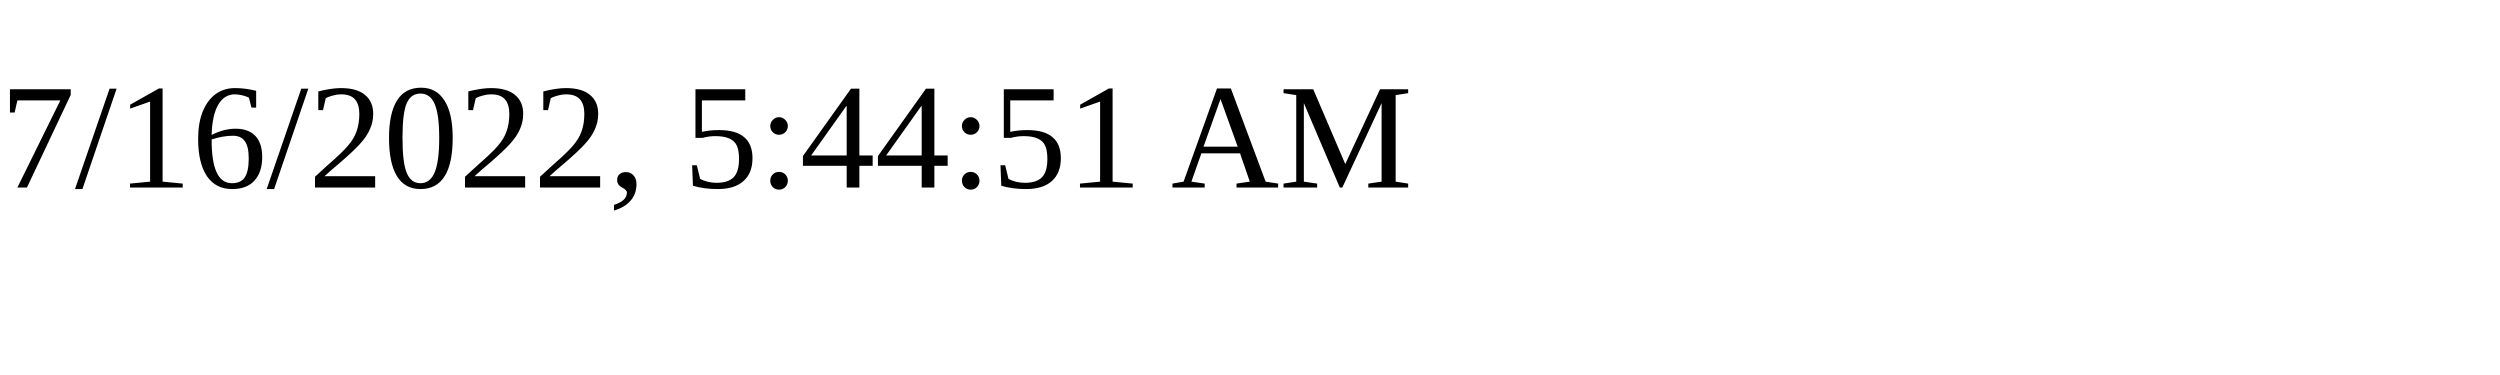
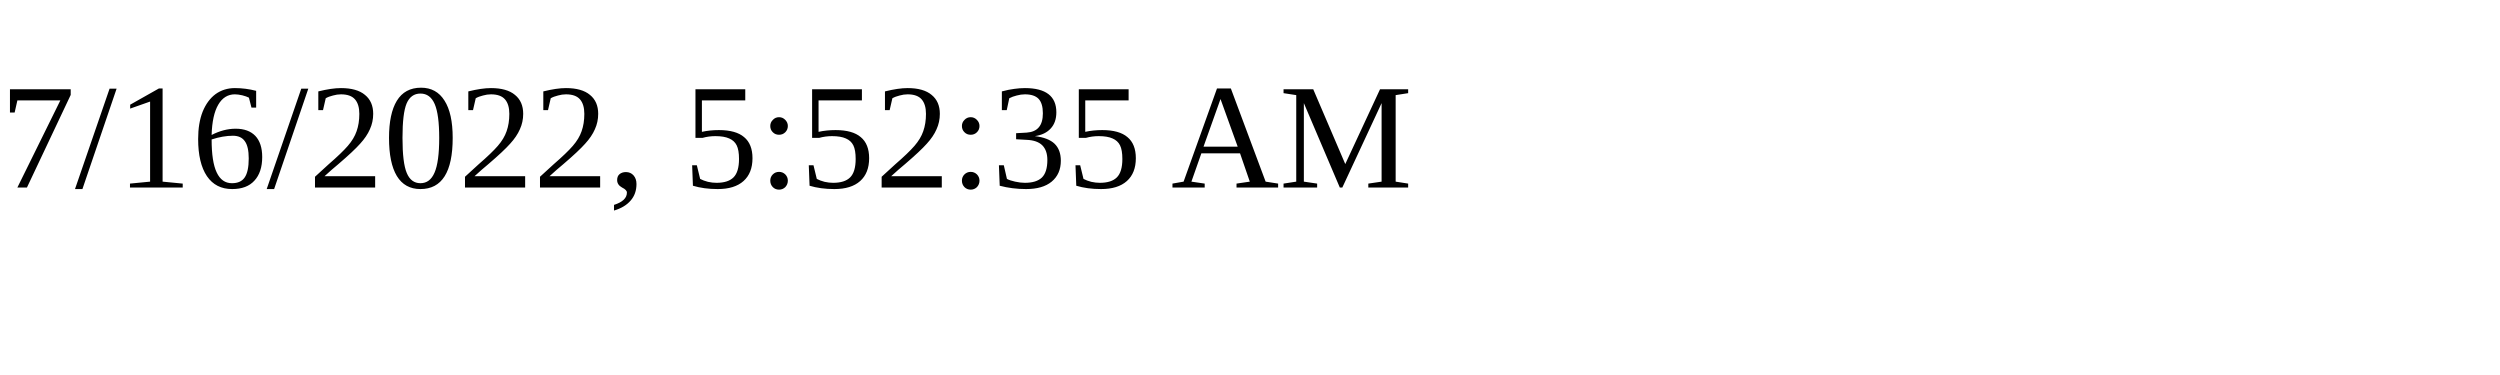
<svg xmlns="http://www.w3.org/2000/svg" height="30" width="200">
-   <text x="0" y="15">7/16/2022, 5:44:51 AM</text>
+   <text x="0" y="15">7/16/2022, 5:52:35 AM</text>
</svg>
